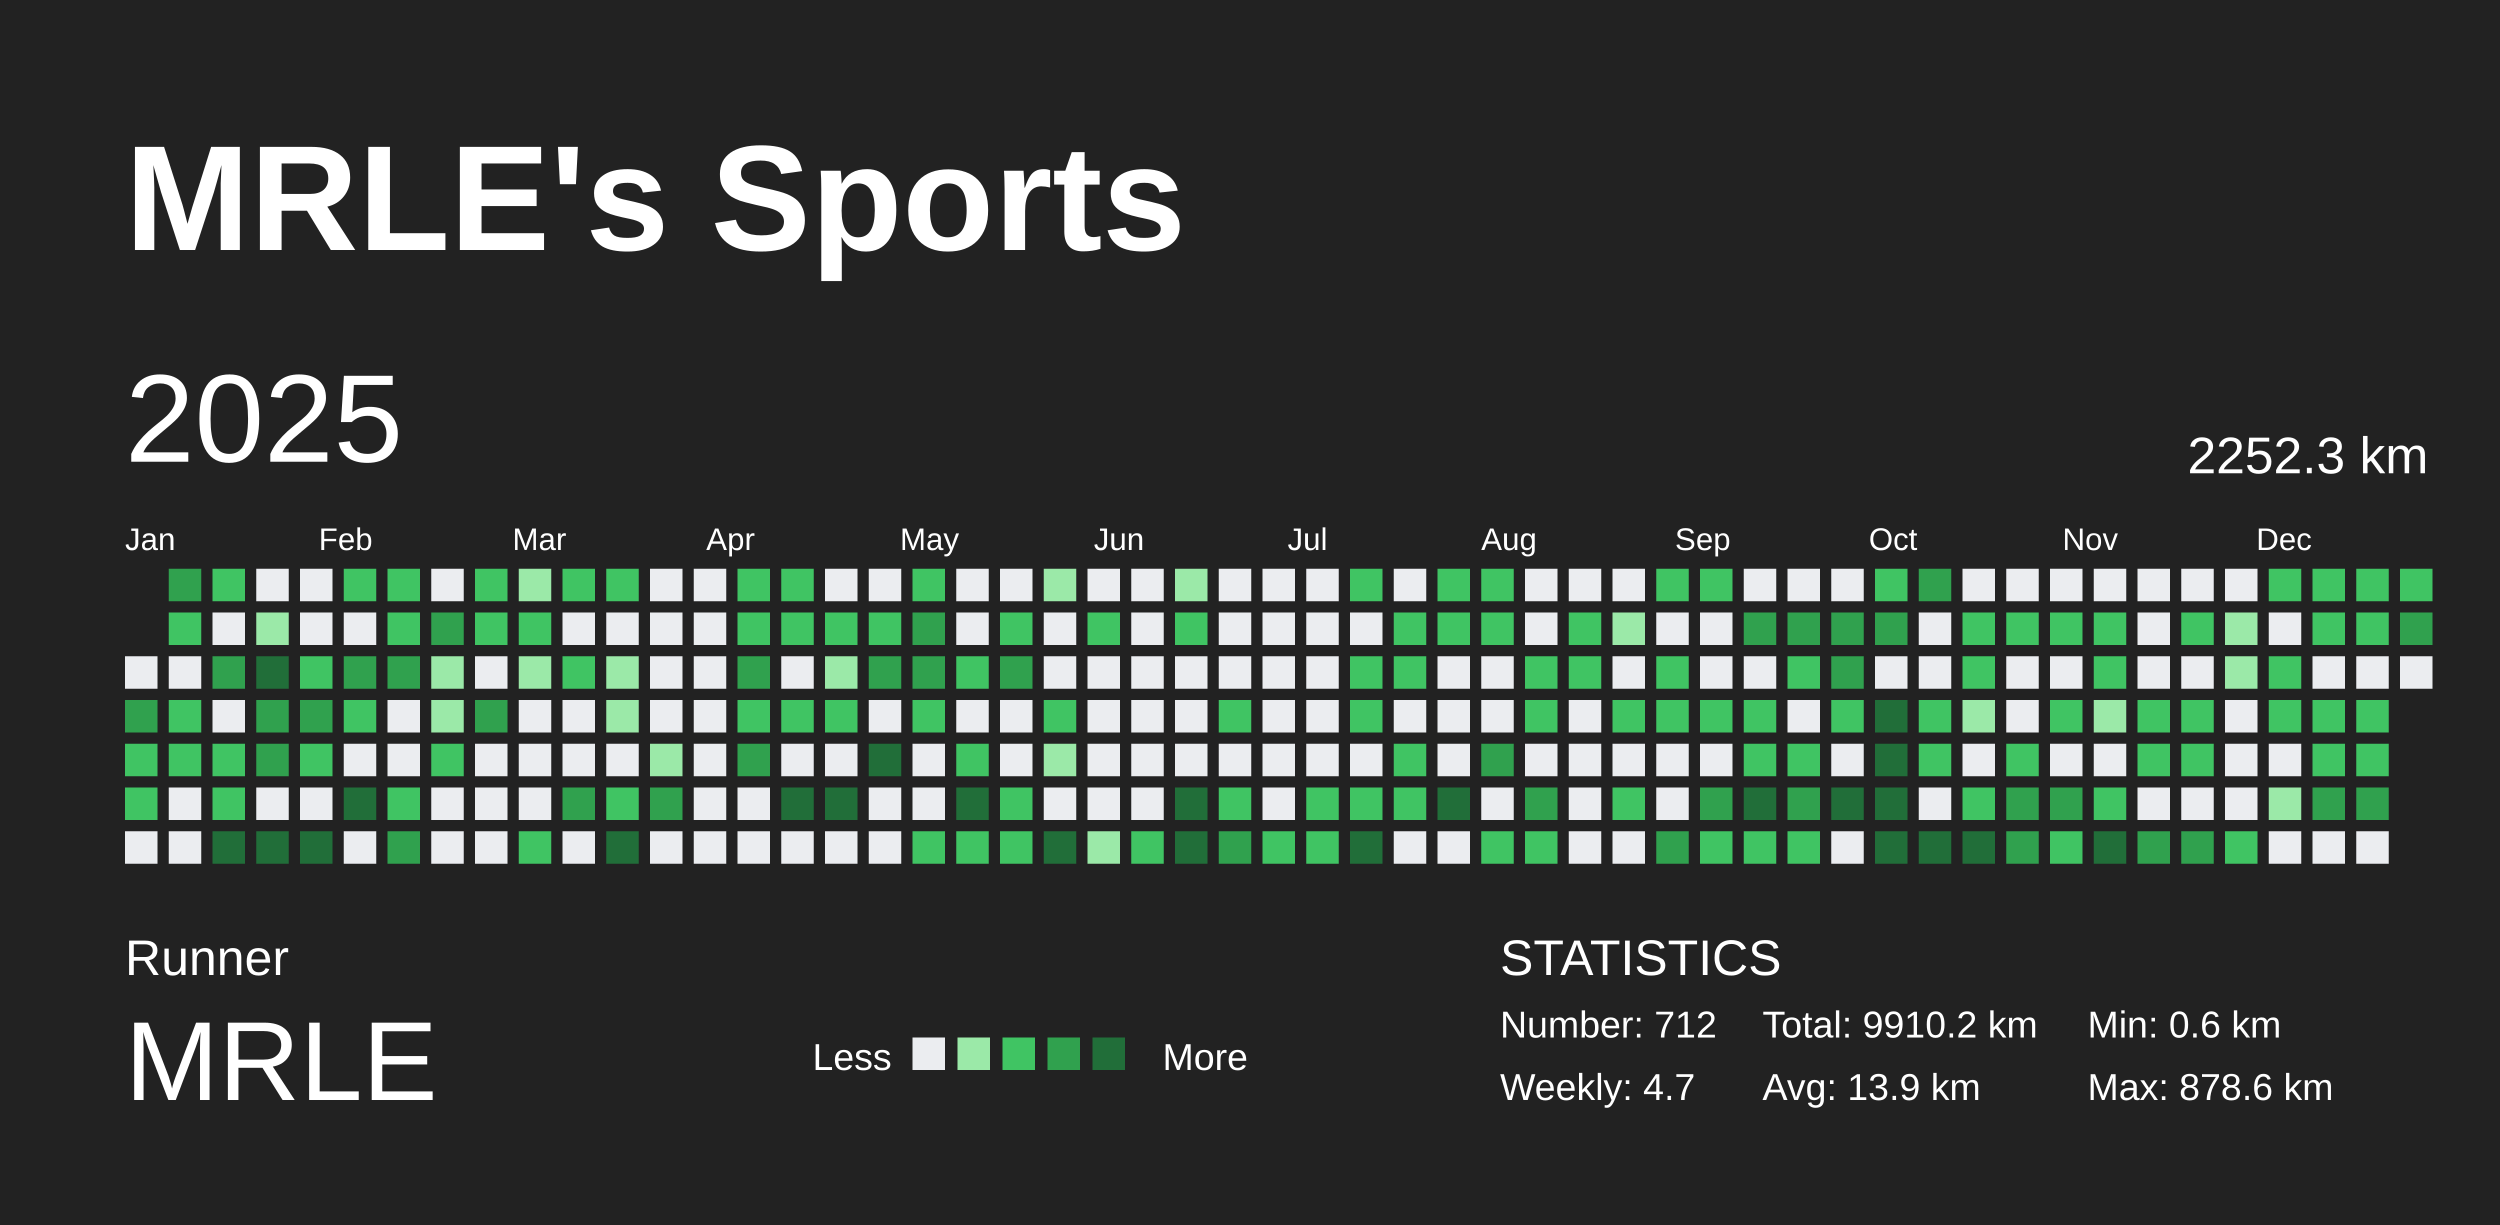
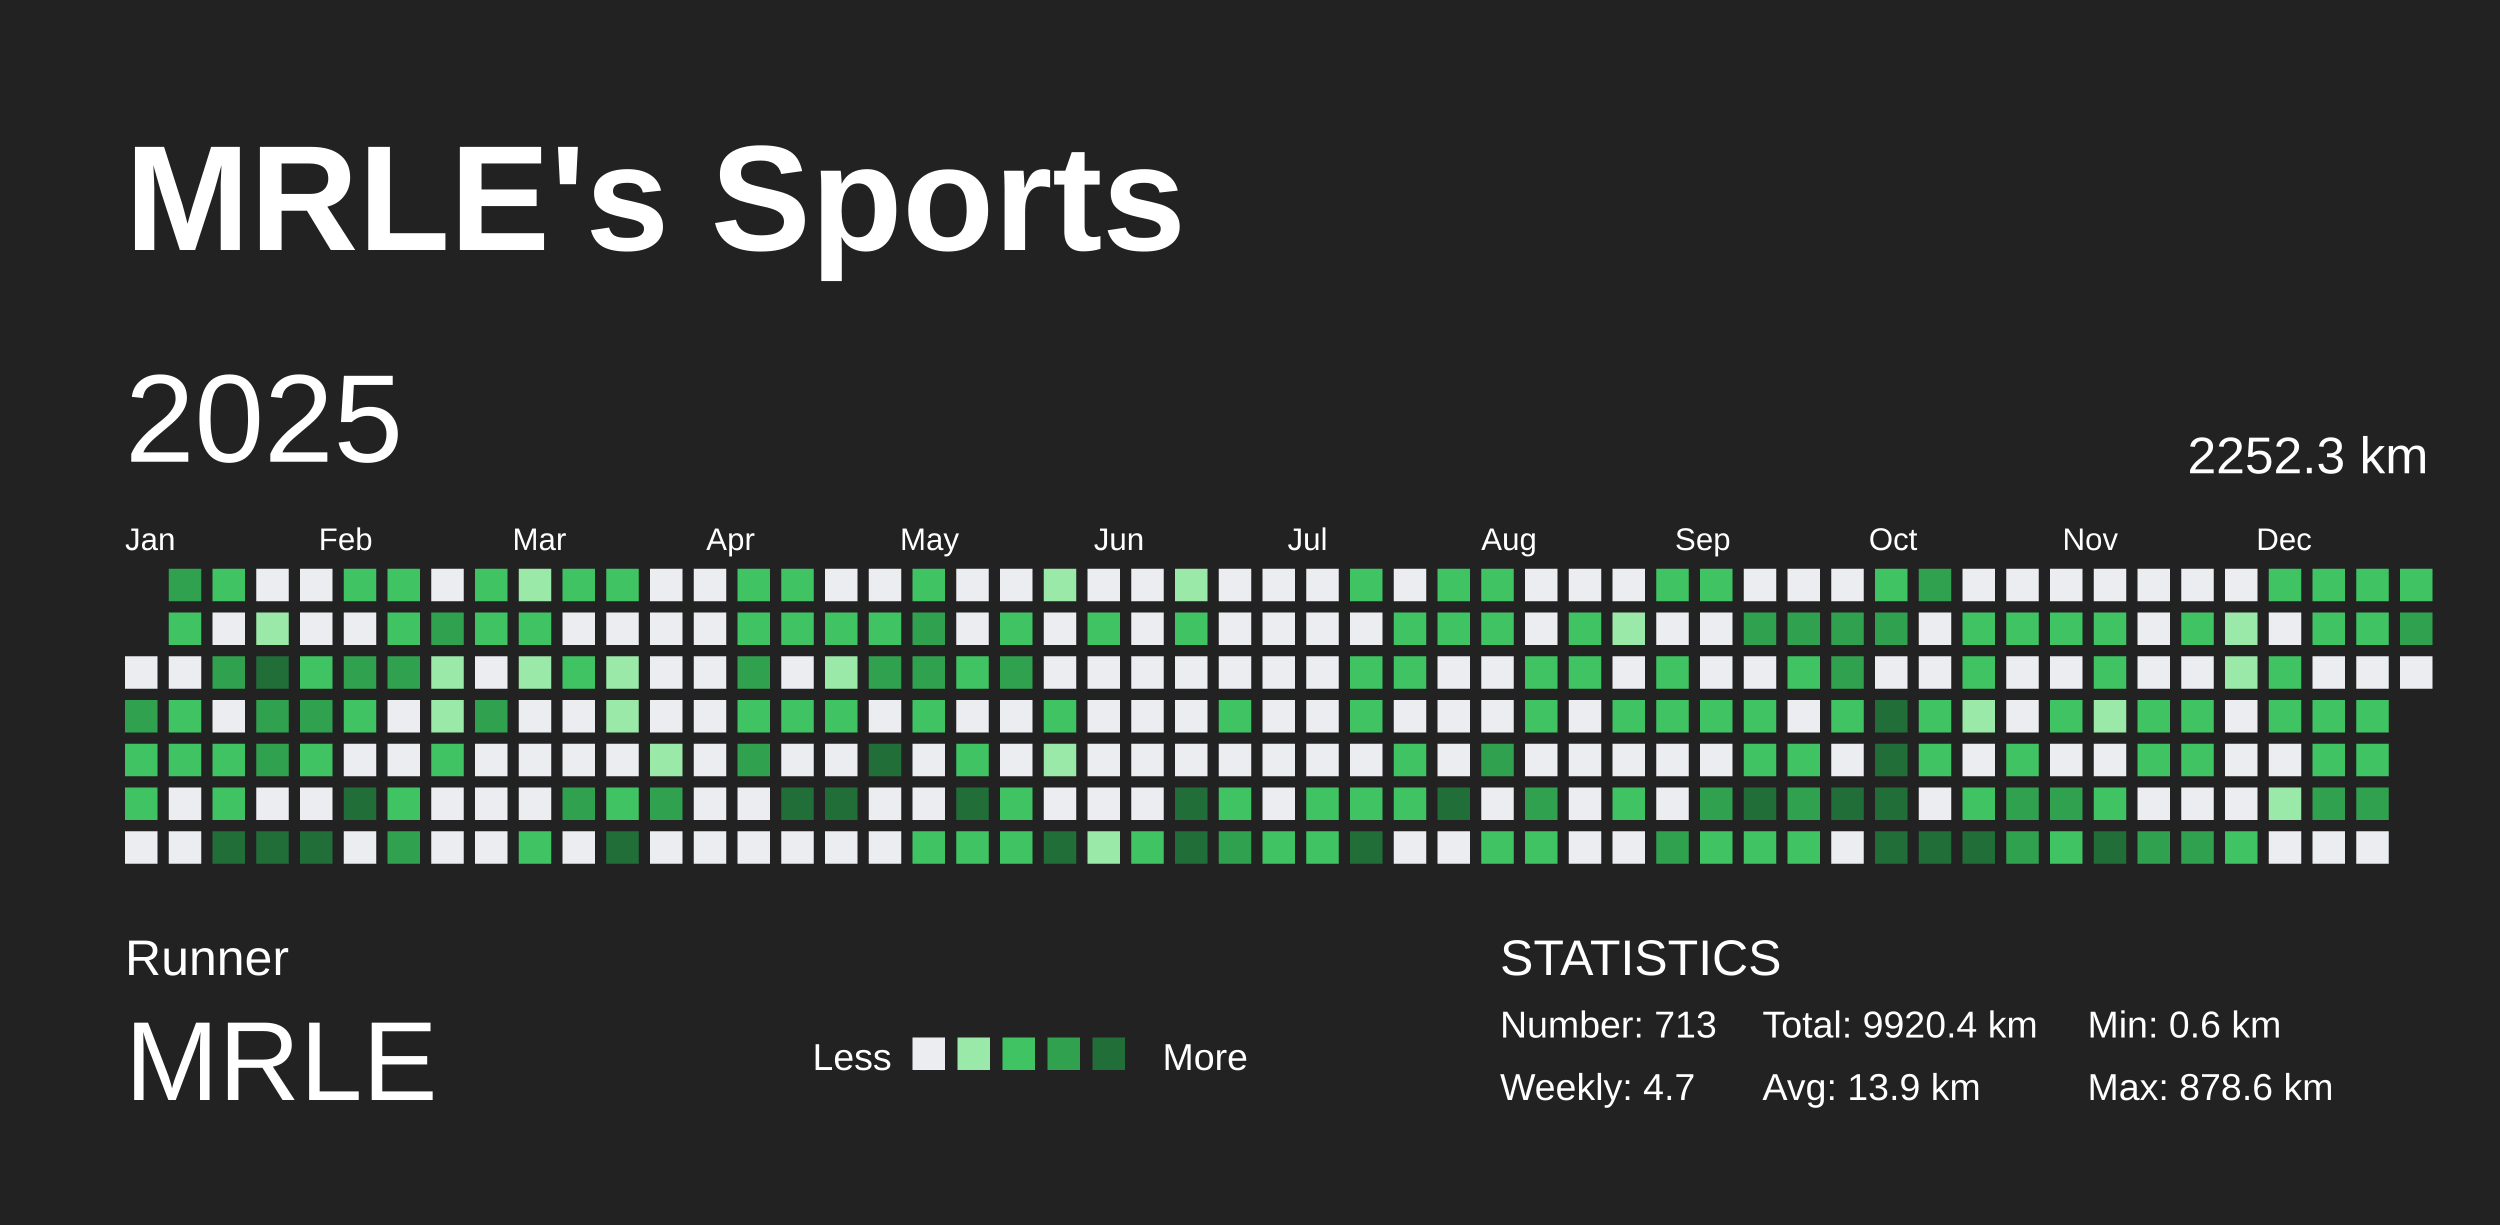
<svg xmlns="http://www.w3.org/2000/svg" baseProfile="full" height="98mm" version="1.1" viewBox="0,0,200,98" width="200mm">
  <defs />
  <rect fill="#222222" height="98" width="200" x="0" y="0" />
  <text fill="#FFFFFF" style="font-size:12px; font-family:Arial; font-weight:bold;" x="10" y="20">MRLE's Sports</text>
  <text fill="#FFFFFF" style="font-size:4px; font-family:Arial" x="10" y="78">Runner</text>
  <text fill="#FFFFFF" style="font-size:9px; font-family:Arial" x="10" y="88">MRLE</text>
  <text fill="#FFFFFF" style="font-size:3px; font-family:Arial" x="65" y="85.6">Less</text>
  <rect fill="#ebedf0" height="2.6" width="2.6" x="73" y="83" />
  <rect fill="#9be9a8" height="2.6" width="2.6" x="76.6" y="83" />
  <rect fill="#40c463" height="2.6" width="2.6" x="80.2" y="83" />
  <rect fill="#30a14e" height="2.6" width="2.6" x="83.8" y="83" />
  <rect fill="#216e39" height="2.6" width="2.6" x="87.4" y="83" />
  <text fill="#FFFFFF" style="font-size:3px; font-family:Arial" x="93" y="85.6">More</text>
  <text fill="#FFFFFF" style="font-size:4px; font-family:Arial" x="120" y="78">STATISTICS</text>
-   <text fill="#FFFFFF" style="font-size:3px; font-family:Arial" x="120" y="83">Number: 712</text>
+   <text fill="#FFFFFF" style="font-size:3px; font-family:Arial" x="120" y="83">Number: 713</text>
  <text fill="#FFFFFF" style="font-size:3px; font-family:Arial" x="120" y="88">Weekly: 4.7</text>
-   <text fill="#FFFFFF" style="font-size:3px; font-family:Arial" x="141" y="83">Total: 9910.2 km</text>
+   <text fill="#FFFFFF" style="font-size:3px; font-family:Arial" x="141" y="83">Total: 9920.4 km</text>
  <text fill="#FFFFFF" style="font-size:3px; font-family:Arial" x="141" y="88">Avg: 13.9 km</text>
  <text fill="#FFFFFF" style="font-size:3px; font-family:Arial" x="167" y="83">Min: 0.6 km</text>
  <text fill="#FFFFFF" style="font-size:3px; font-family:Arial" x="167" y="88">Max: 878.6 km</text>
  <text dominant-baseline="hanging" fill="#FFFFFF" style="font-size:10.0px; font-family:Arial;" x="10" y="30">2025</text>
  <text dominant-baseline="hanging" fill="#FFFFFF" style="font-size:4.125px; font-family:Arial;" x="175" y="35">2252.3 km</text>
  <text fill="#FFFFFF" style="font-size:2.5px; font-family:Arial" x="10.0" y="44">Jan</text>
  <text fill="#FFFFFF" style="font-size:2.5px; font-family:Arial" x="25.5" y="44">Feb</text>
  <text fill="#FFFFFF" style="font-size:2.5px; font-family:Arial" x="41.0" y="44">Mar</text>
  <text fill="#FFFFFF" style="font-size:2.5px; font-family:Arial" x="56.5" y="44">Apr</text>
  <text fill="#FFFFFF" style="font-size:2.5px; font-family:Arial" x="72.0" y="44">May</text>
  <text fill="#FFFFFF" style="font-size:2.5px; font-family:Arial" x="87.5" y="44">Jun</text>
  <text fill="#FFFFFF" style="font-size:2.5px; font-family:Arial" x="103.0" y="44">Jul</text>
  <text fill="#FFFFFF" style="font-size:2.5px; font-family:Arial" x="118.5" y="44">Aug</text>
  <text fill="#FFFFFF" style="font-size:2.5px; font-family:Arial" x="134.0" y="44">Sep</text>
  <text fill="#FFFFFF" style="font-size:2.5px; font-family:Arial" x="149.5" y="44">Oct</text>
  <text fill="#FFFFFF" style="font-size:2.5px; font-family:Arial" x="165.0" y="44">Nov</text>
  <text fill="#FFFFFF" style="font-size:2.5px; font-family:Arial" x="180.5" y="44">Dec</text>
  <rect fill="#ebedf0" height="2.6" width="2.6" x="10.0" y="52.5" />
  <rect fill="#30a14e" height="2.6" width="2.6" x="10.0" y="56.0" />
  <rect fill="#40c463" height="2.6" width="2.6" x="10.0" y="59.5" />
  <rect fill="#40c463" height="2.6" width="2.6" x="10.0" y="63.0" />
  <rect fill="#ebedf0" height="2.6" width="2.6" x="10.0" y="66.5" />
  <rect fill="#30a14e" height="2.6" width="2.6" x="13.5" y="45.5" />
  <rect fill="#40c463" height="2.6" width="2.6" x="13.5" y="49.0" />
  <rect fill="#ebedf0" height="2.6" width="2.6" x="13.5" y="52.5" />
  <rect fill="#40c463" height="2.6" width="2.6" x="13.5" y="56.0" />
  <rect fill="#40c463" height="2.6" width="2.6" x="13.5" y="59.5" />
  <rect fill="#ebedf0" height="2.6" width="2.6" x="13.5" y="63.0" />
  <rect fill="#ebedf0" height="2.6" width="2.6" x="13.5" y="66.5" />
  <rect fill="#40c463" height="2.6" width="2.6" x="17.0" y="45.5" />
  <rect fill="#ebedf0" height="2.6" width="2.6" x="17.0" y="49.0" />
  <rect fill="#30a14e" height="2.6" width="2.6" x="17.0" y="52.5" />
  <rect fill="#ebedf0" height="2.6" width="2.6" x="17.0" y="56.0" />
  <rect fill="#40c463" height="2.6" width="2.6" x="17.0" y="59.5" />
  <rect fill="#40c463" height="2.6" width="2.6" x="17.0" y="63.0" />
  <rect fill="#216e39" height="2.6" width="2.6" x="17.0" y="66.5" />
  <rect fill="#ebedf0" height="2.6" width="2.6" x="20.5" y="45.5" />
  <rect fill="#9be9a8" height="2.6" width="2.6" x="20.5" y="49.0" />
  <rect fill="#216e39" height="2.6" width="2.6" x="20.5" y="52.5" />
  <rect fill="#30a14e" height="2.6" width="2.6" x="20.5" y="56.0" />
  <rect fill="#30a14e" height="2.6" width="2.6" x="20.5" y="59.5" />
  <rect fill="#ebedf0" height="2.6" width="2.6" x="20.5" y="63.0" />
  <rect fill="#216e39" height="2.6" width="2.6" x="20.5" y="66.5" />
  <rect fill="#ebedf0" height="2.6" width="2.6" x="24.0" y="45.5" />
  <rect fill="#ebedf0" height="2.6" width="2.6" x="24.0" y="49.0" />
  <rect fill="#40c463" height="2.6" width="2.6" x="24.0" y="52.5" />
  <rect fill="#30a14e" height="2.6" width="2.6" x="24.0" y="56.0" />
  <rect fill="#40c463" height="2.6" width="2.6" x="24.0" y="59.5" />
  <rect fill="#ebedf0" height="2.6" width="2.6" x="24.0" y="63.0" />
  <rect fill="#216e39" height="2.6" width="2.6" x="24.0" y="66.5" />
  <rect fill="#40c463" height="2.6" width="2.6" x="27.5" y="45.5" />
  <rect fill="#ebedf0" height="2.6" width="2.6" x="27.5" y="49.0" />
  <rect fill="#30a14e" height="2.6" width="2.6" x="27.5" y="52.5" />
  <rect fill="#40c463" height="2.6" width="2.6" x="27.5" y="56.0" />
  <rect fill="#ebedf0" height="2.6" width="2.6" x="27.5" y="59.5" />
  <rect fill="#216e39" height="2.6" width="2.6" x="27.5" y="63.0" />
  <rect fill="#ebedf0" height="2.6" width="2.6" x="27.5" y="66.5" />
  <rect fill="#40c463" height="2.6" width="2.6" x="31.0" y="45.5" />
  <rect fill="#40c463" height="2.6" width="2.6" x="31.0" y="49.0" />
  <rect fill="#30a14e" height="2.6" width="2.6" x="31.0" y="52.5" />
  <rect fill="#ebedf0" height="2.6" width="2.6" x="31.0" y="56.0" />
  <rect fill="#ebedf0" height="2.6" width="2.6" x="31.0" y="59.5" />
  <rect fill="#40c463" height="2.6" width="2.6" x="31.0" y="63.0" />
  <rect fill="#30a14e" height="2.6" width="2.6" x="31.0" y="66.5" />
  <rect fill="#ebedf0" height="2.6" width="2.6" x="34.5" y="45.5" />
  <rect fill="#30a14e" height="2.6" width="2.6" x="34.5" y="49.0" />
  <rect fill="#9be9a8" height="2.6" width="2.6" x="34.5" y="52.5" />
  <rect fill="#9be9a8" height="2.6" width="2.6" x="34.5" y="56.0" />
  <rect fill="#40c463" height="2.6" width="2.6" x="34.5" y="59.5" />
  <rect fill="#ebedf0" height="2.6" width="2.6" x="34.5" y="63.0" />
  <rect fill="#ebedf0" height="2.6" width="2.6" x="34.5" y="66.5" />
  <rect fill="#40c463" height="2.6" width="2.6" x="38.0" y="45.5" />
  <rect fill="#40c463" height="2.6" width="2.6" x="38.0" y="49.0" />
  <rect fill="#ebedf0" height="2.6" width="2.6" x="38.0" y="52.5" />
  <rect fill="#30a14e" height="2.6" width="2.6" x="38.0" y="56.0" />
  <rect fill="#ebedf0" height="2.6" width="2.6" x="38.0" y="59.5" />
  <rect fill="#ebedf0" height="2.6" width="2.6" x="38.0" y="63.0" />
  <rect fill="#ebedf0" height="2.6" width="2.6" x="38.0" y="66.5" />
  <rect fill="#9be9a8" height="2.6" width="2.6" x="41.5" y="45.5" />
  <rect fill="#40c463" height="2.6" width="2.6" x="41.5" y="49.0" />
  <rect fill="#9be9a8" height="2.6" width="2.6" x="41.5" y="52.5" />
  <rect fill="#ebedf0" height="2.6" width="2.6" x="41.5" y="56.0" />
  <rect fill="#ebedf0" height="2.6" width="2.6" x="41.5" y="59.5" />
  <rect fill="#ebedf0" height="2.6" width="2.6" x="41.5" y="63.0" />
  <rect fill="#40c463" height="2.6" width="2.6" x="41.5" y="66.5" />
  <rect fill="#40c463" height="2.6" width="2.6" x="45.0" y="45.5" />
  <rect fill="#ebedf0" height="2.6" width="2.6" x="45.0" y="49.0" />
  <rect fill="#40c463" height="2.6" width="2.6" x="45.0" y="52.5" />
  <rect fill="#ebedf0" height="2.6" width="2.6" x="45.0" y="56.0" />
  <rect fill="#ebedf0" height="2.6" width="2.6" x="45.0" y="59.5" />
  <rect fill="#30a14e" height="2.6" width="2.6" x="45.0" y="63.0" />
  <rect fill="#ebedf0" height="2.6" width="2.6" x="45.0" y="66.5" />
  <rect fill="#40c463" height="2.6" width="2.6" x="48.5" y="45.5" />
  <rect fill="#ebedf0" height="2.6" width="2.6" x="48.5" y="49.0" />
  <rect fill="#9be9a8" height="2.6" width="2.6" x="48.5" y="52.5" />
  <rect fill="#9be9a8" height="2.6" width="2.6" x="48.5" y="56.0" />
  <rect fill="#ebedf0" height="2.6" width="2.6" x="48.5" y="59.5" />
  <rect fill="#40c463" height="2.6" width="2.6" x="48.5" y="63.0" />
  <rect fill="#216e39" height="2.6" width="2.6" x="48.5" y="66.5" />
  <rect fill="#ebedf0" height="2.6" width="2.6" x="52.0" y="45.5" />
  <rect fill="#ebedf0" height="2.6" width="2.6" x="52.0" y="49.0" />
  <rect fill="#ebedf0" height="2.6" width="2.6" x="52.0" y="52.5" />
  <rect fill="#ebedf0" height="2.6" width="2.6" x="52.0" y="56.0" />
  <rect fill="#9be9a8" height="2.6" width="2.6" x="52.0" y="59.5" />
  <rect fill="#30a14e" height="2.6" width="2.6" x="52.0" y="63.0" />
  <rect fill="#ebedf0" height="2.6" width="2.6" x="52.0" y="66.5" />
  <rect fill="#ebedf0" height="2.6" width="2.6" x="55.5" y="45.5" />
  <rect fill="#ebedf0" height="2.6" width="2.6" x="55.5" y="49.0" />
  <rect fill="#ebedf0" height="2.6" width="2.6" x="55.5" y="52.5" />
  <rect fill="#ebedf0" height="2.6" width="2.6" x="55.5" y="56.0" />
  <rect fill="#ebedf0" height="2.6" width="2.6" x="55.5" y="59.5" />
  <rect fill="#ebedf0" height="2.6" width="2.6" x="55.5" y="63.0" />
  <rect fill="#ebedf0" height="2.6" width="2.6" x="55.5" y="66.5" />
  <rect fill="#40c463" height="2.6" width="2.6" x="59.0" y="45.5" />
  <rect fill="#40c463" height="2.6" width="2.6" x="59.0" y="49.0" />
  <rect fill="#30a14e" height="2.6" width="2.6" x="59.0" y="52.5" />
  <rect fill="#40c463" height="2.6" width="2.6" x="59.0" y="56.0" />
  <rect fill="#30a14e" height="2.6" width="2.6" x="59.0" y="59.5" />
  <rect fill="#ebedf0" height="2.6" width="2.6" x="59.0" y="63.0" />
  <rect fill="#ebedf0" height="2.6" width="2.6" x="59.0" y="66.5" />
  <rect fill="#40c463" height="2.6" width="2.6" x="62.5" y="45.5" />
  <rect fill="#40c463" height="2.6" width="2.6" x="62.5" y="49.0" />
  <rect fill="#ebedf0" height="2.6" width="2.6" x="62.5" y="52.5" />
  <rect fill="#40c463" height="2.6" width="2.6" x="62.5" y="56.0" />
  <rect fill="#ebedf0" height="2.6" width="2.6" x="62.5" y="59.5" />
  <rect fill="#216e39" height="2.6" width="2.6" x="62.5" y="63.0" />
  <rect fill="#ebedf0" height="2.6" width="2.6" x="62.5" y="66.5" />
  <rect fill="#ebedf0" height="2.6" width="2.6" x="66.0" y="45.5" />
  <rect fill="#40c463" height="2.6" width="2.6" x="66.0" y="49.0" />
  <rect fill="#9be9a8" height="2.6" width="2.6" x="66.0" y="52.5" />
  <rect fill="#40c463" height="2.6" width="2.6" x="66.0" y="56.0" />
  <rect fill="#ebedf0" height="2.6" width="2.6" x="66.0" y="59.5" />
  <rect fill="#216e39" height="2.6" width="2.6" x="66.0" y="63.0" />
  <rect fill="#ebedf0" height="2.6" width="2.6" x="66.0" y="66.5" />
  <rect fill="#ebedf0" height="2.6" width="2.6" x="69.5" y="45.5" />
  <rect fill="#40c463" height="2.6" width="2.6" x="69.5" y="49.0" />
  <rect fill="#30a14e" height="2.6" width="2.6" x="69.5" y="52.5" />
  <rect fill="#ebedf0" height="2.6" width="2.6" x="69.5" y="56.0" />
  <rect fill="#216e39" height="2.6" width="2.6" x="69.5" y="59.5" />
  <rect fill="#ebedf0" height="2.6" width="2.6" x="69.5" y="63.0" />
  <rect fill="#ebedf0" height="2.6" width="2.6" x="69.5" y="66.5" />
  <rect fill="#40c463" height="2.6" width="2.6" x="73.0" y="45.5" />
  <rect fill="#30a14e" height="2.6" width="2.6" x="73.0" y="49.0" />
  <rect fill="#30a14e" height="2.6" width="2.6" x="73.0" y="52.5" />
  <rect fill="#40c463" height="2.6" width="2.6" x="73.0" y="56.0" />
  <rect fill="#ebedf0" height="2.6" width="2.6" x="73.0" y="59.5" />
  <rect fill="#ebedf0" height="2.6" width="2.6" x="73.0" y="63.0" />
  <rect fill="#40c463" height="2.6" width="2.6" x="73.0" y="66.5" />
  <rect fill="#ebedf0" height="2.6" width="2.6" x="76.5" y="45.5" />
  <rect fill="#ebedf0" height="2.6" width="2.6" x="76.5" y="49.0" />
  <rect fill="#40c463" height="2.6" width="2.6" x="76.5" y="52.5" />
  <rect fill="#ebedf0" height="2.6" width="2.6" x="76.5" y="56.0" />
  <rect fill="#40c463" height="2.6" width="2.6" x="76.5" y="59.5" />
  <rect fill="#216e39" height="2.6" width="2.6" x="76.5" y="63.0" />
  <rect fill="#40c463" height="2.6" width="2.6" x="76.5" y="66.5" />
  <rect fill="#ebedf0" height="2.6" width="2.6" x="80.0" y="45.5" />
  <rect fill="#40c463" height="2.6" width="2.6" x="80.0" y="49.0" />
  <rect fill="#30a14e" height="2.6" width="2.6" x="80.0" y="52.5" />
  <rect fill="#ebedf0" height="2.6" width="2.6" x="80.0" y="56.0" />
  <rect fill="#ebedf0" height="2.6" width="2.6" x="80.0" y="59.5" />
  <rect fill="#40c463" height="2.6" width="2.6" x="80.0" y="63.0" />
  <rect fill="#40c463" height="2.6" width="2.6" x="80.0" y="66.5" />
  <rect fill="#9be9a8" height="2.6" width="2.6" x="83.5" y="45.5" />
  <rect fill="#ebedf0" height="2.6" width="2.6" x="83.5" y="49.0" />
  <rect fill="#ebedf0" height="2.6" width="2.6" x="83.5" y="52.5" />
  <rect fill="#40c463" height="2.6" width="2.6" x="83.5" y="56.0" />
  <rect fill="#9be9a8" height="2.6" width="2.6" x="83.5" y="59.5" />
  <rect fill="#ebedf0" height="2.6" width="2.6" x="83.5" y="63.0" />
  <rect fill="#216e39" height="2.6" width="2.6" x="83.5" y="66.5" />
  <rect fill="#ebedf0" height="2.6" width="2.6" x="87.0" y="45.5" />
  <rect fill="#40c463" height="2.6" width="2.6" x="87.0" y="49.0" />
  <rect fill="#ebedf0" height="2.6" width="2.6" x="87.0" y="52.5" />
  <rect fill="#ebedf0" height="2.6" width="2.6" x="87.0" y="56.0" />
  <rect fill="#ebedf0" height="2.6" width="2.6" x="87.0" y="59.5" />
  <rect fill="#ebedf0" height="2.6" width="2.6" x="87.0" y="63.0" />
  <rect fill="#9be9a8" height="2.6" width="2.6" x="87.0" y="66.5" />
  <rect fill="#ebedf0" height="2.6" width="2.6" x="90.5" y="45.5" />
  <rect fill="#ebedf0" height="2.6" width="2.6" x="90.5" y="49.0" />
  <rect fill="#ebedf0" height="2.6" width="2.6" x="90.5" y="52.5" />
  <rect fill="#ebedf0" height="2.6" width="2.6" x="90.5" y="56.0" />
  <rect fill="#ebedf0" height="2.6" width="2.6" x="90.5" y="59.5" />
  <rect fill="#ebedf0" height="2.6" width="2.6" x="90.5" y="63.0" />
  <rect fill="#40c463" height="2.6" width="2.6" x="90.5" y="66.5" />
  <rect fill="#9be9a8" height="2.6" width="2.6" x="94.0" y="45.5" />
  <rect fill="#40c463" height="2.6" width="2.6" x="94.0" y="49.0" />
  <rect fill="#ebedf0" height="2.6" width="2.6" x="94.0" y="52.5" />
  <rect fill="#ebedf0" height="2.6" width="2.6" x="94.0" y="56.0" />
  <rect fill="#ebedf0" height="2.6" width="2.6" x="94.0" y="59.5" />
  <rect fill="#216e39" height="2.6" width="2.6" x="94.0" y="63.0" />
  <rect fill="#216e39" height="2.6" width="2.6" x="94.0" y="66.5" />
  <rect fill="#ebedf0" height="2.6" width="2.6" x="97.5" y="45.5" />
  <rect fill="#ebedf0" height="2.6" width="2.6" x="97.5" y="49.0" />
  <rect fill="#ebedf0" height="2.6" width="2.6" x="97.5" y="52.5" />
  <rect fill="#40c463" height="2.6" width="2.6" x="97.5" y="56.0" />
  <rect fill="#ebedf0" height="2.6" width="2.6" x="97.5" y="59.5" />
  <rect fill="#40c463" height="2.6" width="2.6" x="97.5" y="63.0" />
  <rect fill="#30a14e" height="2.6" width="2.6" x="97.5" y="66.5" />
  <rect fill="#ebedf0" height="2.6" width="2.6" x="101.0" y="45.5" />
  <rect fill="#ebedf0" height="2.6" width="2.6" x="101.0" y="49.0" />
  <rect fill="#ebedf0" height="2.6" width="2.6" x="101.0" y="52.5" />
  <rect fill="#ebedf0" height="2.6" width="2.6" x="101.0" y="56.0" />
  <rect fill="#ebedf0" height="2.6" width="2.6" x="101.0" y="59.5" />
  <rect fill="#ebedf0" height="2.6" width="2.6" x="101.0" y="63.0" />
  <rect fill="#40c463" height="2.6" width="2.6" x="101.0" y="66.5" />
  <rect fill="#ebedf0" height="2.6" width="2.6" x="104.5" y="45.5" />
  <rect fill="#ebedf0" height="2.6" width="2.6" x="104.5" y="49.0" />
  <rect fill="#ebedf0" height="2.6" width="2.6" x="104.5" y="52.5" />
  <rect fill="#ebedf0" height="2.6" width="2.6" x="104.5" y="56.0" />
  <rect fill="#ebedf0" height="2.6" width="2.6" x="104.5" y="59.5" />
  <rect fill="#40c463" height="2.6" width="2.6" x="104.5" y="63.0" />
  <rect fill="#40c463" height="2.6" width="2.6" x="104.5" y="66.5" />
  <rect fill="#40c463" height="2.6" width="2.6" x="108.0" y="45.5" />
  <rect fill="#ebedf0" height="2.6" width="2.6" x="108.0" y="49.0" />
  <rect fill="#40c463" height="2.6" width="2.6" x="108.0" y="52.5" />
  <rect fill="#40c463" height="2.6" width="2.6" x="108.0" y="56.0" />
  <rect fill="#ebedf0" height="2.6" width="2.6" x="108.0" y="59.5" />
  <rect fill="#40c463" height="2.6" width="2.6" x="108.0" y="63.0" />
  <rect fill="#216e39" height="2.6" width="2.6" x="108.0" y="66.5" />
  <rect fill="#ebedf0" height="2.6" width="2.6" x="111.5" y="45.5" />
  <rect fill="#40c463" height="2.6" width="2.6" x="111.5" y="49.0" />
  <rect fill="#40c463" height="2.6" width="2.6" x="111.5" y="52.5" />
  <rect fill="#ebedf0" height="2.6" width="2.6" x="111.5" y="56.0" />
  <rect fill="#40c463" height="2.6" width="2.6" x="111.5" y="59.5" />
  <rect fill="#40c463" height="2.6" width="2.6" x="111.5" y="63.0" />
  <rect fill="#ebedf0" height="2.6" width="2.6" x="111.5" y="66.5" />
  <rect fill="#40c463" height="2.6" width="2.6" x="115.0" y="45.5" />
  <rect fill="#40c463" height="2.6" width="2.6" x="115.0" y="49.0" />
  <rect fill="#ebedf0" height="2.6" width="2.6" x="115.0" y="52.5" />
  <rect fill="#ebedf0" height="2.6" width="2.6" x="115.0" y="56.0" />
  <rect fill="#ebedf0" height="2.6" width="2.6" x="115.0" y="59.5" />
  <rect fill="#216e39" height="2.6" width="2.6" x="115.0" y="63.0" />
  <rect fill="#ebedf0" height="2.6" width="2.6" x="115.0" y="66.5" />
  <rect fill="#40c463" height="2.6" width="2.6" x="118.5" y="45.5" />
  <rect fill="#40c463" height="2.6" width="2.6" x="118.5" y="49.0" />
  <rect fill="#ebedf0" height="2.6" width="2.6" x="118.5" y="52.5" />
  <rect fill="#ebedf0" height="2.6" width="2.6" x="118.5" y="56.0" />
  <rect fill="#30a14e" height="2.6" width="2.6" x="118.5" y="59.5" />
  <rect fill="#ebedf0" height="2.6" width="2.6" x="118.5" y="63.0" />
  <rect fill="#40c463" height="2.6" width="2.6" x="118.5" y="66.5" />
  <rect fill="#ebedf0" height="2.6" width="2.6" x="122.0" y="45.5" />
  <rect fill="#ebedf0" height="2.6" width="2.6" x="122.0" y="49.0" />
  <rect fill="#40c463" height="2.6" width="2.6" x="122.0" y="52.5" />
  <rect fill="#40c463" height="2.6" width="2.6" x="122.0" y="56.0" />
  <rect fill="#ebedf0" height="2.6" width="2.6" x="122.0" y="59.5" />
  <rect fill="#30a14e" height="2.6" width="2.6" x="122.0" y="63.0" />
  <rect fill="#40c463" height="2.6" width="2.6" x="122.0" y="66.5" />
  <rect fill="#ebedf0" height="2.6" width="2.6" x="125.5" y="45.5" />
  <rect fill="#40c463" height="2.6" width="2.6" x="125.5" y="49.0" />
  <rect fill="#40c463" height="2.6" width="2.6" x="125.5" y="52.5" />
  <rect fill="#ebedf0" height="2.6" width="2.6" x="125.5" y="56.0" />
  <rect fill="#ebedf0" height="2.6" width="2.6" x="125.5" y="59.5" />
  <rect fill="#ebedf0" height="2.6" width="2.6" x="125.5" y="63.0" />
  <rect fill="#ebedf0" height="2.6" width="2.6" x="125.5" y="66.5" />
  <rect fill="#ebedf0" height="2.6" width="2.6" x="129.0" y="45.5" />
  <rect fill="#9be9a8" height="2.6" width="2.6" x="129.0" y="49.0" />
  <rect fill="#ebedf0" height="2.6" width="2.6" x="129.0" y="52.5" />
  <rect fill="#40c463" height="2.6" width="2.6" x="129.0" y="56.0" />
  <rect fill="#ebedf0" height="2.6" width="2.6" x="129.0" y="59.5" />
  <rect fill="#40c463" height="2.6" width="2.6" x="129.0" y="63.0" />
  <rect fill="#ebedf0" height="2.6" width="2.6" x="129.0" y="66.5" />
  <rect fill="#40c463" height="2.6" width="2.6" x="132.5" y="45.5" />
  <rect fill="#ebedf0" height="2.6" width="2.6" x="132.5" y="49.0" />
  <rect fill="#40c463" height="2.6" width="2.6" x="132.5" y="52.5" />
  <rect fill="#40c463" height="2.6" width="2.6" x="132.5" y="56.0" />
  <rect fill="#ebedf0" height="2.6" width="2.6" x="132.5" y="59.5" />
  <rect fill="#ebedf0" height="2.6" width="2.6" x="132.5" y="63.0" />
  <rect fill="#30a14e" height="2.6" width="2.6" x="132.5" y="66.5" />
  <rect fill="#40c463" height="2.6" width="2.6" x="136.0" y="45.5" />
  <rect fill="#ebedf0" height="2.6" width="2.6" x="136.0" y="49.0" />
  <rect fill="#ebedf0" height="2.6" width="2.6" x="136.0" y="52.5" />
  <rect fill="#40c463" height="2.6" width="2.6" x="136.0" y="56.0" />
  <rect fill="#ebedf0" height="2.6" width="2.6" x="136.0" y="59.5" />
  <rect fill="#30a14e" height="2.6" width="2.6" x="136.0" y="63.0" />
  <rect fill="#40c463" height="2.6" width="2.6" x="136.0" y="66.5" />
  <rect fill="#ebedf0" height="2.6" width="2.6" x="139.5" y="45.5" />
  <rect fill="#30a14e" height="2.6" width="2.6" x="139.5" y="49.0" />
  <rect fill="#ebedf0" height="2.6" width="2.6" x="139.5" y="52.5" />
  <rect fill="#40c463" height="2.6" width="2.6" x="139.5" y="56.0" />
  <rect fill="#40c463" height="2.6" width="2.6" x="139.5" y="59.5" />
  <rect fill="#216e39" height="2.6" width="2.6" x="139.5" y="63.0" />
  <rect fill="#40c463" height="2.6" width="2.6" x="139.5" y="66.5" />
  <rect fill="#ebedf0" height="2.6" width="2.6" x="143.0" y="45.5" />
  <rect fill="#30a14e" height="2.6" width="2.6" x="143.0" y="49.0" />
  <rect fill="#40c463" height="2.6" width="2.6" x="143.0" y="52.5" />
  <rect fill="#ebedf0" height="2.6" width="2.6" x="143.0" y="56.0" />
  <rect fill="#40c463" height="2.6" width="2.6" x="143.0" y="59.5" />
  <rect fill="#30a14e" height="2.6" width="2.6" x="143.0" y="63.0" />
  <rect fill="#40c463" height="2.6" width="2.6" x="143.0" y="66.5" />
  <rect fill="#ebedf0" height="2.6" width="2.6" x="146.5" y="45.5" />
  <rect fill="#30a14e" height="2.6" width="2.6" x="146.5" y="49.0" />
  <rect fill="#30a14e" height="2.6" width="2.6" x="146.5" y="52.5" />
  <rect fill="#40c463" height="2.6" width="2.6" x="146.5" y="56.0" />
  <rect fill="#ebedf0" height="2.6" width="2.6" x="146.5" y="59.5" />
  <rect fill="#216e39" height="2.6" width="2.6" x="146.5" y="63.0" />
  <rect fill="#ebedf0" height="2.6" width="2.6" x="146.5" y="66.5" />
  <rect fill="#40c463" height="2.6" width="2.6" x="150.0" y="45.5" />
  <rect fill="#30a14e" height="2.6" width="2.6" x="150.0" y="49.0" />
  <rect fill="#ebedf0" height="2.6" width="2.6" x="150.0" y="52.5" />
  <rect fill="#216e39" height="2.6" width="2.6" x="150.0" y="56.0" />
  <rect fill="#216e39" height="2.6" width="2.6" x="150.0" y="59.5" />
  <rect fill="#216e39" height="2.6" width="2.6" x="150.0" y="63.0" />
  <rect fill="#216e39" height="2.6" width="2.6" x="150.0" y="66.5" />
  <rect fill="#30a14e" height="2.6" width="2.6" x="153.5" y="45.5" />
  <rect fill="#ebedf0" height="2.6" width="2.6" x="153.5" y="49.0" />
  <rect fill="#ebedf0" height="2.6" width="2.6" x="153.5" y="52.5" />
  <rect fill="#40c463" height="2.6" width="2.6" x="153.5" y="56.0" />
  <rect fill="#40c463" height="2.6" width="2.6" x="153.5" y="59.5" />
  <rect fill="#ebedf0" height="2.6" width="2.6" x="153.5" y="63.0" />
  <rect fill="#216e39" height="2.6" width="2.6" x="153.5" y="66.5" />
  <rect fill="#ebedf0" height="2.6" width="2.6" x="157.0" y="45.5" />
  <rect fill="#40c463" height="2.6" width="2.6" x="157.0" y="49.0" />
  <rect fill="#40c463" height="2.6" width="2.6" x="157.0" y="52.5" />
  <rect fill="#9be9a8" height="2.6" width="2.6" x="157.0" y="56.0" />
  <rect fill="#ebedf0" height="2.6" width="2.6" x="157.0" y="59.5" />
  <rect fill="#40c463" height="2.6" width="2.6" x="157.0" y="63.0" />
  <rect fill="#216e39" height="2.6" width="2.6" x="157.0" y="66.5" />
  <rect fill="#ebedf0" height="2.6" width="2.6" x="160.5" y="45.5" />
  <rect fill="#40c463" height="2.6" width="2.6" x="160.5" y="49.0" />
  <rect fill="#ebedf0" height="2.6" width="2.6" x="160.5" y="52.5" />
  <rect fill="#ebedf0" height="2.6" width="2.6" x="160.5" y="56.0" />
  <rect fill="#40c463" height="2.6" width="2.6" x="160.5" y="59.5" />
  <rect fill="#30a14e" height="2.6" width="2.6" x="160.5" y="63.0" />
  <rect fill="#30a14e" height="2.6" width="2.6" x="160.5" y="66.5" />
  <rect fill="#ebedf0" height="2.6" width="2.6" x="164.0" y="45.5" />
  <rect fill="#40c463" height="2.6" width="2.6" x="164.0" y="49.0" />
  <rect fill="#ebedf0" height="2.6" width="2.6" x="164.0" y="52.5" />
  <rect fill="#40c463" height="2.6" width="2.6" x="164.0" y="56.0" />
  <rect fill="#ebedf0" height="2.6" width="2.6" x="164.0" y="59.5" />
  <rect fill="#30a14e" height="2.6" width="2.6" x="164.0" y="63.0" />
  <rect fill="#40c463" height="2.6" width="2.6" x="164.0" y="66.5" />
  <rect fill="#ebedf0" height="2.6" width="2.6" x="167.5" y="45.5" />
  <rect fill="#40c463" height="2.6" width="2.6" x="167.5" y="49.0" />
  <rect fill="#40c463" height="2.6" width="2.6" x="167.5" y="52.5" />
  <rect fill="#9be9a8" height="2.6" width="2.6" x="167.5" y="56.0" />
  <rect fill="#ebedf0" height="2.6" width="2.6" x="167.5" y="59.5" />
  <rect fill="#40c463" height="2.6" width="2.6" x="167.5" y="63.0" />
  <rect fill="#216e39" height="2.6" width="2.6" x="167.5" y="66.5" />
  <rect fill="#ebedf0" height="2.6" width="2.6" x="171.0" y="45.5" />
  <rect fill="#ebedf0" height="2.6" width="2.6" x="171.0" y="49.0" />
  <rect fill="#ebedf0" height="2.6" width="2.6" x="171.0" y="52.5" />
  <rect fill="#40c463" height="2.6" width="2.6" x="171.0" y="56.0" />
  <rect fill="#40c463" height="2.6" width="2.6" x="171.0" y="59.5" />
  <rect fill="#ebedf0" height="2.6" width="2.6" x="171.0" y="63.0" />
  <rect fill="#30a14e" height="2.6" width="2.6" x="171.0" y="66.5" />
  <rect fill="#ebedf0" height="2.6" width="2.6" x="174.5" y="45.5" />
  <rect fill="#40c463" height="2.6" width="2.6" x="174.5" y="49.0" />
  <rect fill="#ebedf0" height="2.6" width="2.6" x="174.5" y="52.5" />
  <rect fill="#40c463" height="2.6" width="2.6" x="174.5" y="56.0" />
  <rect fill="#40c463" height="2.6" width="2.6" x="174.5" y="59.5" />
  <rect fill="#ebedf0" height="2.6" width="2.6" x="174.5" y="63.0" />
  <rect fill="#30a14e" height="2.6" width="2.6" x="174.5" y="66.5" />
  <rect fill="#ebedf0" height="2.6" width="2.6" x="178.0" y="45.5" />
  <rect fill="#9be9a8" height="2.6" width="2.6" x="178.0" y="49.0" />
  <rect fill="#9be9a8" height="2.6" width="2.6" x="178.0" y="52.5" />
  <rect fill="#ebedf0" height="2.6" width="2.6" x="178.0" y="56.0" />
  <rect fill="#ebedf0" height="2.6" width="2.6" x="178.0" y="59.5" />
  <rect fill="#ebedf0" height="2.6" width="2.6" x="178.0" y="63.0" />
  <rect fill="#40c463" height="2.6" width="2.6" x="178.0" y="66.5" />
  <rect fill="#40c463" height="2.6" width="2.6" x="181.5" y="45.5" />
  <rect fill="#ebedf0" height="2.6" width="2.6" x="181.5" y="49.0" />
  <rect fill="#40c463" height="2.6" width="2.6" x="181.5" y="52.5" />
  <rect fill="#40c463" height="2.6" width="2.6" x="181.5" y="56.0" />
  <rect fill="#ebedf0" height="2.6" width="2.6" x="181.5" y="59.5" />
  <rect fill="#9be9a8" height="2.6" width="2.6" x="181.5" y="63.0" />
  <rect fill="#ebedf0" height="2.6" width="2.6" x="181.5" y="66.5" />
  <rect fill="#40c463" height="2.6" width="2.6" x="185.0" y="45.5" />
  <rect fill="#40c463" height="2.6" width="2.6" x="185.0" y="49.0" />
  <rect fill="#ebedf0" height="2.6" width="2.6" x="185.0" y="52.5" />
  <rect fill="#40c463" height="2.6" width="2.6" x="185.0" y="56.0" />
  <rect fill="#40c463" height="2.6" width="2.6" x="185.0" y="59.5" />
  <rect fill="#30a14e" height="2.6" width="2.6" x="185.0" y="63.0" />
  <rect fill="#ebedf0" height="2.6" width="2.6" x="185.0" y="66.5" />
  <rect fill="#40c463" height="2.6" width="2.6" x="188.5" y="45.5" />
  <rect fill="#40c463" height="2.6" width="2.6" x="188.5" y="49.0" />
  <rect fill="#ebedf0" height="2.6" width="2.6" x="188.5" y="52.5" />
  <rect fill="#40c463" height="2.6" width="2.6" x="188.5" y="56.0" />
  <rect fill="#40c463" height="2.6" width="2.6" x="188.5" y="59.5" />
  <rect fill="#30a14e" height="2.6" width="2.6" x="188.5" y="63.0" />
  <rect fill="#ebedf0" height="2.6" width="2.6" x="188.5" y="66.5" />
  <rect fill="#40c463" height="2.6" width="2.6" x="192.0" y="45.5" />
  <rect fill="#30a14e" height="2.6" width="2.6" x="192.0" y="49.0" />
  <rect fill="#ebedf0" height="2.6" width="2.6" x="192.0" y="52.5" />
</svg>
